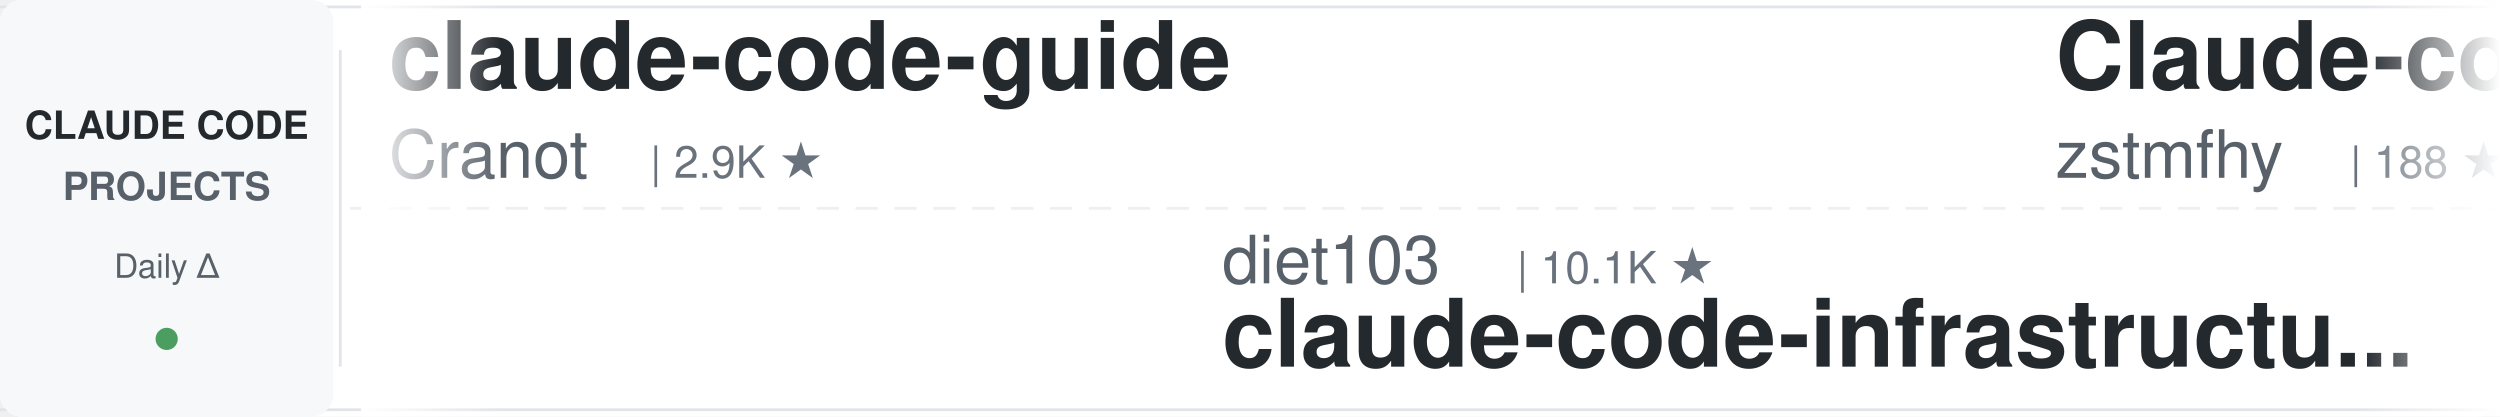
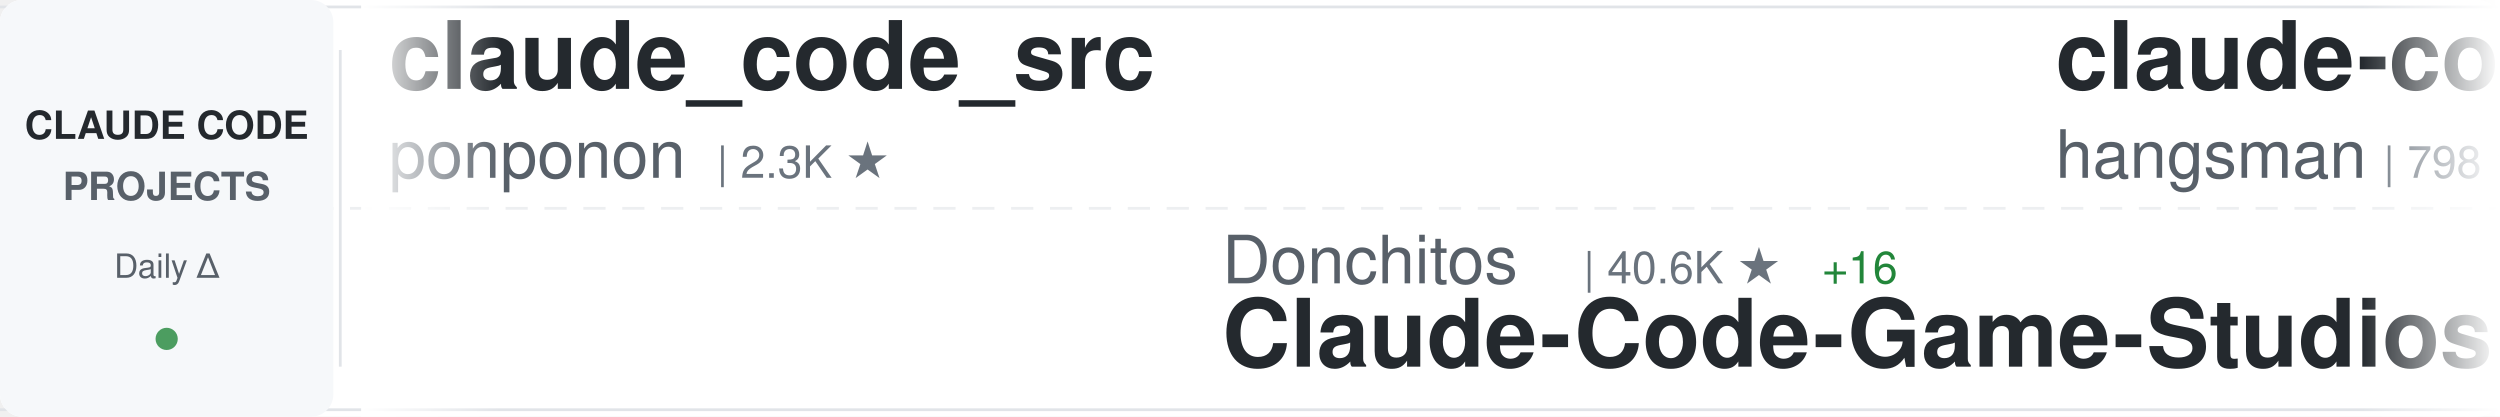
<svg xmlns="http://www.w3.org/2000/svg" width="900" height="150">
  <defs>
    <linearGradient id="awesomeLeftFade" x1="0%" y1="0%" x2="100%" y2="0%">
      <stop offset="0%" style="stop-color:#ffffff;stop-opacity:1" />
      <stop offset="100%" style="stop-color:#ffffff;stop-opacity:0" />
    </linearGradient>
    <linearGradient id="awesomeRightFade" x1="0%" y1="0%" x2="100%" y2="0%">
      <stop offset="0%" style="stop-color:#ffffff;stop-opacity:0" />
      <stop offset="100%" style="stop-color:#ffffff;stop-opacity:1" />
    </linearGradient>
  </defs>
  <rect width="900" height="150" fill="#ffffff" rx="8" />
  <rect x="0" y="2" width="900" height="1" fill="#e1e4e8" />
  <rect x="0" y="147" width="900" height="1" fill="#e1e4e8" />
  <line x1="0" y1="75" x2="900" y2="75" stroke="#e1e4e8" stroke-width="1" stroke-dasharray="8 6" opacity="0.6" />
  <rect x="0" y="0" width="120" height="150" fill="#f6f8fa" rx="8" />
  <text x="60" y="50" font-family="-apple-system, BlinkMacSystemFont, 'Segoe UI', Helvetica, Arial, sans-serif" font-size="14" font-weight="600" fill="#24292e" text-anchor="middle">CLAUDE CODE</text>
  <text x="60" y="72" font-family="-apple-system, BlinkMacSystemFont, 'Segoe UI', Helvetica, Arial, sans-serif" font-size="14" font-weight="600" fill="#586069" text-anchor="middle">PROJECTS</text>
  <text x="60" y="100" font-family="-apple-system, BlinkMacSystemFont, 'Segoe UI', Helvetica, Arial, sans-serif" font-size="12" font-weight="500" fill="#586069" text-anchor="middle">Daily Δ</text>
  <circle cx="60" cy="122" r="4" fill="#22863a" opacity="0.8" />
  <rect x="122" y="18" width="1" height="114" fill="#e1e4e8" />
  <clipPath id="awesomeTickerClip">
    <rect x="130" y="0" width="770" height="150" />
  </clipPath>
  <g clip-path="url(#awesomeTickerClip)">
    <g id="awesomeTickerItems">
      <animateTransform attributeName="transform" attributeType="XML" type="translate" from="0 0" to="-3000 0" dur="54s" repeatCount="indefinite" />
      <g transform="translate(0, 0)">
-         <text x="140" y="32" font-family="-apple-system, BlinkMacSystemFont, 'Segoe UI', Helvetica, Arial, sans-serif" font-size="34" font-weight="600" fill="#24292e">claude-code-guide</text>
-         <text x="140" y="64" font-family="-apple-system, BlinkMacSystemFont, 'Segoe UI', Helvetica, Arial, sans-serif" font-size="24" font-weight="400" fill="#586069">Cranot</text>
-         <text x="234" y="64" font-family="-apple-system, BlinkMacSystemFont, 'Segoe UI', Helvetica, Arial, sans-serif" font-size="16" font-weight="500" fill="#6a737d">| 2.9K ★</text>
+         <text x="140" y="32" font-family="-apple-system, BlinkMacSystemFont, 'Segoe UI', Helvetica, Arial, sans-serif" font-size="34" font-weight="600" fill="#24292e">claude_code_src</text>
+         <text x="140" y="64" font-family="-apple-system, BlinkMacSystemFont, 'Segoe UI', Helvetica, Arial, sans-serif" font-size="24" font-weight="400" fill="#586069">ponponon</text>
+         <text x="258" y="64" font-family="-apple-system, BlinkMacSystemFont, 'Segoe UI', Helvetica, Arial, sans-serif" font-size="16" font-weight="500" fill="#6a737d">| 2.3K ★</text>
      </g>
      <g transform="translate(300, 0)">
-         <text x="140" y="102" font-family="-apple-system, BlinkMacSystemFont, 'Segoe UI', Helvetica, Arial, sans-serif" font-size="24" font-weight="400" fill="#586069">diet103</text>
-         <text x="246" y="102" font-family="-apple-system, BlinkMacSystemFont, 'Segoe UI', Helvetica, Arial, sans-serif" font-size="16" font-weight="500" fill="#6a737d">| 10.1K ★</text>
-         <text x="140" y="132" font-family="-apple-system, BlinkMacSystemFont, 'Segoe UI', Helvetica, Arial, sans-serif" font-size="34" font-weight="600" fill="#24292e">claude-code-infrastructu...</text>
+         <text x="140" y="102" font-family="-apple-system, BlinkMacSystemFont, 'Segoe UI', Helvetica, Arial, sans-serif" font-size="24" font-weight="400" fill="#586069">Donchitos</text>
+         <text x="270" y="102" font-family="-apple-system, BlinkMacSystemFont, 'Segoe UI', Helvetica, Arial, sans-serif" font-size="16" font-weight="500" fill="#6a737d">| 40.6K ★</text>
+         <text x="356" y="102" font-family="-apple-system, BlinkMacSystemFont, 'Segoe UI', Helvetica, Arial, sans-serif" font-size="16" font-weight="500" fill="#22863a"> +16</text>
+         <text x="140" y="132" font-family="-apple-system, BlinkMacSystemFont, 'Segoe UI', Helvetica, Arial, sans-serif" font-size="34" font-weight="600" fill="#24292e">Claude-Code-Game-Studios</text>
      </g>
      <g transform="translate(600, 0)">
-         <text x="140" y="32" font-family="-apple-system, BlinkMacSystemFont, 'Segoe UI', Helvetica, Arial, sans-serif" font-size="34" font-weight="600" fill="#24292e">Claude-code</text>
-         <text x="140" y="64" font-family="-apple-system, BlinkMacSystemFont, 'Segoe UI', Helvetica, Arial, sans-serif" font-size="24" font-weight="400" fill="#586069">zstmfhy</text>
-         <text x="246" y="64" font-family="-apple-system, BlinkMacSystemFont, 'Segoe UI', Helvetica, Arial, sans-serif" font-size="16" font-weight="500" fill="#6a737d">| 188 ★</text>
+         <text x="140" y="32" font-family="-apple-system, BlinkMacSystemFont, 'Segoe UI', Helvetica, Arial, sans-serif" font-size="34" font-weight="600" fill="#24292e">claude-code-source</text>
+         <text x="140" y="64" font-family="-apple-system, BlinkMacSystemFont, 'Segoe UI', Helvetica, Arial, sans-serif" font-size="24" font-weight="400" fill="#586069">hangsman</text>
+         <text x="258" y="64" font-family="-apple-system, BlinkMacSystemFont, 'Segoe UI', Helvetica, Arial, sans-serif" font-size="16" font-weight="500" fill="#6a737d">| 798 ★</text>
      </g>
      <g transform="translate(900, 0)">
-         <text x="140" y="102" font-family="-apple-system, BlinkMacSystemFont, 'Segoe UI', Helvetica, Arial, sans-serif" font-size="24" font-weight="400" fill="#586069">overwirehq</text>
-         <text x="282" y="102" font-family="-apple-system, BlinkMacSystemFont, 'Segoe UI', Helvetica, Arial, sans-serif" font-size="16" font-weight="500" fill="#6a737d">| 2.8K ★</text>
-         <text x="359" y="102" font-family="-apple-system, BlinkMacSystemFont, 'Segoe UI', Helvetica, Arial, sans-serif" font-size="16" font-weight="500" fill="#22863a"> +1</text>
-         <text x="140" y="132" font-family="-apple-system, BlinkMacSystemFont, 'Segoe UI', Helvetica, Arial, sans-serif" font-size="34" font-weight="600" fill="#24292e">claude-code-telegram</text>
+         <text x="140" y="102" font-family="-apple-system, BlinkMacSystemFont, 'Segoe UI', Helvetica, Arial, sans-serif" font-size="24" font-weight="400" fill="#586069">WorldFlowAI</text>
+         <text x="294" y="102" font-family="-apple-system, BlinkMacSystemFont, 'Segoe UI', Helvetica, Arial, sans-serif" font-size="16" font-weight="500" fill="#6a737d">| 6.7K ★</text>
+         <text x="371" y="102" font-family="-apple-system, BlinkMacSystemFont, 'Segoe UI', Helvetica, Arial, sans-serif" font-size="16" font-weight="500" fill="#22863a"> +2</text>
+         <text x="140" y="132" font-family="-apple-system, BlinkMacSystemFont, 'Segoe UI', Helvetica, Arial, sans-serif" font-size="34" font-weight="600" fill="#24292e">everything-claude-code</text>
      </g>
      <g transform="translate(1200, 0)">
-         <text x="140" y="32" font-family="-apple-system, BlinkMacSystemFont, 'Segoe UI', Helvetica, Arial, sans-serif" font-size="34" font-weight="600" fill="#24292e">claude-code-reverse</text>
-         <text x="140" y="64" font-family="-apple-system, BlinkMacSystemFont, 'Segoe UI', Helvetica, Arial, sans-serif" font-size="24" font-weight="400" fill="#586069">Yuyz0112</text>
-         <text x="258" y="64" font-family="-apple-system, BlinkMacSystemFont, 'Segoe UI', Helvetica, Arial, sans-serif" font-size="16" font-weight="500" fill="#6a737d">| 2.5K ★</text>
+         <text x="140" y="32" font-family="-apple-system, BlinkMacSystemFont, 'Segoe UI', Helvetica, Arial, sans-serif" font-size="34" font-weight="600" fill="#24292e">claude-code-ultimate-gui...</text>
+         <text x="140" y="64" font-family="-apple-system, BlinkMacSystemFont, 'Segoe UI', Helvetica, Arial, sans-serif" font-size="24" font-weight="400" fill="#586069">FlorianBruniaux</text>
+         <text x="342" y="64" font-family="-apple-system, BlinkMacSystemFont, 'Segoe UI', Helvetica, Arial, sans-serif" font-size="16" font-weight="500" fill="#6a737d">| 6.6K ★</text>
+         <text x="419" y="64" font-family="-apple-system, BlinkMacSystemFont, 'Segoe UI', Helvetica, Arial, sans-serif" font-size="16" font-weight="500" fill="#22863a"> +22</text>
      </g>
      <g transform="translate(1500, 0)">
-         <text x="140" y="102" font-family="-apple-system, BlinkMacSystemFont, 'Segoe UI', Helvetica, Arial, sans-serif" font-size="24" font-weight="400" fill="#586069">techjarves</text>
-         <text x="282" y="102" font-family="-apple-system, BlinkMacSystemFont, 'Segoe UI', Helvetica, Arial, sans-serif" font-size="16" font-weight="500" fill="#6a737d">| 1.6K ★</text>
-         <text x="359" y="102" font-family="-apple-system, BlinkMacSystemFont, 'Segoe UI', Helvetica, Arial, sans-serif" font-size="16" font-weight="500" fill="#22863a"> +1</text>
-         <text x="140" y="132" font-family="-apple-system, BlinkMacSystemFont, 'Segoe UI', Helvetica, Arial, sans-serif" font-size="34" font-weight="600" fill="#24292e">ClaudeCode-Portable</text>
+         <text x="140" y="102" font-family="-apple-system, BlinkMacSystemFont, 'Segoe UI', Helvetica, Arial, sans-serif" font-size="24" font-weight="400" fill="#586069">pengchengneo</text>
+         <text x="306" y="102" font-family="-apple-system, BlinkMacSystemFont, 'Segoe UI', Helvetica, Arial, sans-serif" font-size="16" font-weight="500" fill="#6a737d">| 1.8K ★</text>
+         <text x="140" y="132" font-family="-apple-system, BlinkMacSystemFont, 'Segoe UI', Helvetica, Arial, sans-serif" font-size="34" font-weight="600" fill="#24292e">Claude-Code</text>
      </g>
      <g transform="translate(1800, 0)">
-         <text x="140" y="32" font-family="-apple-system, BlinkMacSystemFont, 'Segoe UI', Helvetica, Arial, sans-serif" font-size="34" font-weight="600" fill="#24292e">claude-code-my-workflow</text>
-         <text x="140" y="64" font-family="-apple-system, BlinkMacSystemFont, 'Segoe UI', Helvetica, Arial, sans-serif" font-size="24" font-weight="400" fill="#586069">pedrohcgs</text>
-         <text x="270" y="64" font-family="-apple-system, BlinkMacSystemFont, 'Segoe UI', Helvetica, Arial, sans-serif" font-size="16" font-weight="500" fill="#6a737d">| 1.7K ★</text>
+         <text x="140" y="32" font-family="-apple-system, BlinkMacSystemFont, 'Segoe UI', Helvetica, Arial, sans-serif" font-size="34" font-weight="600" fill="#24292e">claude-code-hooks-master...</text>
+         <text x="140" y="64" font-family="-apple-system, BlinkMacSystemFont, 'Segoe UI', Helvetica, Arial, sans-serif" font-size="24" font-weight="400" fill="#586069">disler</text>
+         <text x="234" y="64" font-family="-apple-system, BlinkMacSystemFont, 'Segoe UI', Helvetica, Arial, sans-serif" font-size="16" font-weight="500" fill="#6a737d">| 4.0K ★</text>
+         <text x="311" y="64" font-family="-apple-system, BlinkMacSystemFont, 'Segoe UI', Helvetica, Arial, sans-serif" font-size="16" font-weight="500" fill="#22863a"> +1</text>
      </g>
      <g transform="translate(2100, 0)">
-         <text x="140" y="102" font-family="-apple-system, BlinkMacSystemFont, 'Segoe UI', Helvetica, Arial, sans-serif" font-size="24" font-weight="400" fill="#586069">frankbria</text>
-         <text x="270" y="102" font-family="-apple-system, BlinkMacSystemFont, 'Segoe UI', Helvetica, Arial, sans-serif" font-size="16" font-weight="500" fill="#6a737d">| 9.7K ★</text>
-         <text x="140" y="132" font-family="-apple-system, BlinkMacSystemFont, 'Segoe UI', Helvetica, Arial, sans-serif" font-size="34" font-weight="600" fill="#24292e">ralph-claude-code</text>
+         <text x="140" y="102" font-family="-apple-system, BlinkMacSystemFont, 'Segoe UI', Helvetica, Arial, sans-serif" font-size="24" font-weight="400" fill="#586069">AprilNEA</text>
+         <text x="258" y="102" font-family="-apple-system, BlinkMacSystemFont, 'Segoe UI', Helvetica, Arial, sans-serif" font-size="16" font-weight="500" fill="#6a737d">| 393 ★</text>
+         <text x="140" y="132" font-family="-apple-system, BlinkMacSystemFont, 'Segoe UI', Helvetica, Arial, sans-serif" font-size="34" font-weight="600" fill="#24292e">claude-code-source</text>
      </g>
      <g transform="translate(2400, 0)">
-         <text x="140" y="32" font-family="-apple-system, BlinkMacSystemFont, 'Segoe UI', Helvetica, Arial, sans-serif" font-size="34" font-weight="600" fill="#24292e">Claude-code</text>
-         <text x="140" y="64" font-family="-apple-system, BlinkMacSystemFont, 'Segoe UI', Helvetica, Arial, sans-serif" font-size="24" font-weight="400" fill="#586069">fazxes</text>
-         <text x="234" y="64" font-family="-apple-system, BlinkMacSystemFont, 'Segoe UI', Helvetica, Arial, sans-serif" font-size="16" font-weight="500" fill="#6a737d">| 248 ★</text>
+         <text x="140" y="32" font-family="-apple-system, BlinkMacSystemFont, 'Segoe UI', Helvetica, Arial, sans-serif" font-size="34" font-weight="600" fill="#24292e">my-claude-code-setup</text>
+         <text x="140" y="64" font-family="-apple-system, BlinkMacSystemFont, 'Segoe UI', Helvetica, Arial, sans-serif" font-size="24" font-weight="400" fill="#586069">centminmod</text>
+         <text x="282" y="64" font-family="-apple-system, BlinkMacSystemFont, 'Segoe UI', Helvetica, Arial, sans-serif" font-size="16" font-weight="500" fill="#6a737d">| 2.7K ★</text>
      </g>
      <g transform="translate(2700, 0)">
-         <text x="140" y="102" font-family="-apple-system, BlinkMacSystemFont, 'Segoe UI', Helvetica, Arial, sans-serif" font-size="24" font-weight="400" fill="#586069">ccplugins</text>
-         <text x="270" y="102" font-family="-apple-system, BlinkMacSystemFont, 'Segoe UI', Helvetica, Arial, sans-serif" font-size="16" font-weight="500" fill="#6a737d">| 1.0K ★</text>
-         <text x="140" y="132" font-family="-apple-system, BlinkMacSystemFont, 'Segoe UI', Helvetica, Arial, sans-serif" font-size="34" font-weight="600" fill="#24292e">awesome-claude-code-plug...</text>
+         <text x="140" y="102" font-family="-apple-system, BlinkMacSystemFont, 'Segoe UI', Helvetica, Arial, sans-serif" font-size="24" font-weight="400" fill="#586069">anthropics</text>
+         <text x="282" y="102" font-family="-apple-system, BlinkMacSystemFont, 'Segoe UI', Helvetica, Arial, sans-serif" font-size="16" font-weight="500" fill="#6a737d">| 7.1K ★</text>
+         <text x="140" y="132" font-family="-apple-system, BlinkMacSystemFont, 'Segoe UI', Helvetica, Arial, sans-serif" font-size="34" font-weight="600" fill="#24292e">claude-code-security-rev...</text>
      </g>
      <g transform="translate(3000, 0)">
-         <text x="140" y="32" font-family="-apple-system, BlinkMacSystemFont, 'Segoe UI', Helvetica, Arial, sans-serif" font-size="34" font-weight="600" fill="#24292e">claude-code-guide</text>
-         <text x="140" y="64" font-family="-apple-system, BlinkMacSystemFont, 'Segoe UI', Helvetica, Arial, sans-serif" font-size="24" font-weight="400" fill="#586069">Cranot</text>
-         <text x="234" y="64" font-family="-apple-system, BlinkMacSystemFont, 'Segoe UI', Helvetica, Arial, sans-serif" font-size="16" font-weight="500" fill="#6a737d">| 2.9K ★</text>
+         <text x="140" y="32" font-family="-apple-system, BlinkMacSystemFont, 'Segoe UI', Helvetica, Arial, sans-serif" font-size="34" font-weight="600" fill="#24292e">claude_code_src</text>
+         <text x="140" y="64" font-family="-apple-system, BlinkMacSystemFont, 'Segoe UI', Helvetica, Arial, sans-serif" font-size="24" font-weight="400" fill="#586069">ponponon</text>
+         <text x="258" y="64" font-family="-apple-system, BlinkMacSystemFont, 'Segoe UI', Helvetica, Arial, sans-serif" font-size="16" font-weight="500" fill="#6a737d">| 2.3K ★</text>
      </g>
      <g transform="translate(3300, 0)">
-         <text x="140" y="102" font-family="-apple-system, BlinkMacSystemFont, 'Segoe UI', Helvetica, Arial, sans-serif" font-size="24" font-weight="400" fill="#586069">diet103</text>
-         <text x="246" y="102" font-family="-apple-system, BlinkMacSystemFont, 'Segoe UI', Helvetica, Arial, sans-serif" font-size="16" font-weight="500" fill="#6a737d">| 10.1K ★</text>
-         <text x="140" y="132" font-family="-apple-system, BlinkMacSystemFont, 'Segoe UI', Helvetica, Arial, sans-serif" font-size="34" font-weight="600" fill="#24292e">claude-code-infrastructu...</text>
+         <text x="140" y="102" font-family="-apple-system, BlinkMacSystemFont, 'Segoe UI', Helvetica, Arial, sans-serif" font-size="24" font-weight="400" fill="#586069">Donchitos</text>
+         <text x="270" y="102" font-family="-apple-system, BlinkMacSystemFont, 'Segoe UI', Helvetica, Arial, sans-serif" font-size="16" font-weight="500" fill="#6a737d">| 40.6K ★</text>
+         <text x="356" y="102" font-family="-apple-system, BlinkMacSystemFont, 'Segoe UI', Helvetica, Arial, sans-serif" font-size="16" font-weight="500" fill="#22863a"> +16</text>
+         <text x="140" y="132" font-family="-apple-system, BlinkMacSystemFont, 'Segoe UI', Helvetica, Arial, sans-serif" font-size="34" font-weight="600" fill="#24292e">Claude-Code-Game-Studios</text>
      </g>
      <g transform="translate(3600, 0)">
-         <text x="140" y="32" font-family="-apple-system, BlinkMacSystemFont, 'Segoe UI', Helvetica, Arial, sans-serif" font-size="34" font-weight="600" fill="#24292e">Claude-code</text>
-         <text x="140" y="64" font-family="-apple-system, BlinkMacSystemFont, 'Segoe UI', Helvetica, Arial, sans-serif" font-size="24" font-weight="400" fill="#586069">zstmfhy</text>
-         <text x="246" y="64" font-family="-apple-system, BlinkMacSystemFont, 'Segoe UI', Helvetica, Arial, sans-serif" font-size="16" font-weight="500" fill="#6a737d">| 188 ★</text>
+         <text x="140" y="32" font-family="-apple-system, BlinkMacSystemFont, 'Segoe UI', Helvetica, Arial, sans-serif" font-size="34" font-weight="600" fill="#24292e">claude-code-source</text>
+         <text x="140" y="64" font-family="-apple-system, BlinkMacSystemFont, 'Segoe UI', Helvetica, Arial, sans-serif" font-size="24" font-weight="400" fill="#586069">hangsman</text>
+         <text x="258" y="64" font-family="-apple-system, BlinkMacSystemFont, 'Segoe UI', Helvetica, Arial, sans-serif" font-size="16" font-weight="500" fill="#6a737d">| 798 ★</text>
      </g>
      <g transform="translate(3900, 0)">
-         <text x="140" y="102" font-family="-apple-system, BlinkMacSystemFont, 'Segoe UI', Helvetica, Arial, sans-serif" font-size="24" font-weight="400" fill="#586069">overwirehq</text>
-         <text x="282" y="102" font-family="-apple-system, BlinkMacSystemFont, 'Segoe UI', Helvetica, Arial, sans-serif" font-size="16" font-weight="500" fill="#6a737d">| 2.8K ★</text>
-         <text x="359" y="102" font-family="-apple-system, BlinkMacSystemFont, 'Segoe UI', Helvetica, Arial, sans-serif" font-size="16" font-weight="500" fill="#22863a"> +1</text>
-         <text x="140" y="132" font-family="-apple-system, BlinkMacSystemFont, 'Segoe UI', Helvetica, Arial, sans-serif" font-size="34" font-weight="600" fill="#24292e">claude-code-telegram</text>
+         <text x="140" y="102" font-family="-apple-system, BlinkMacSystemFont, 'Segoe UI', Helvetica, Arial, sans-serif" font-size="24" font-weight="400" fill="#586069">WorldFlowAI</text>
+         <text x="294" y="102" font-family="-apple-system, BlinkMacSystemFont, 'Segoe UI', Helvetica, Arial, sans-serif" font-size="16" font-weight="500" fill="#6a737d">| 6.7K ★</text>
+         <text x="371" y="102" font-family="-apple-system, BlinkMacSystemFont, 'Segoe UI', Helvetica, Arial, sans-serif" font-size="16" font-weight="500" fill="#22863a"> +2</text>
+         <text x="140" y="132" font-family="-apple-system, BlinkMacSystemFont, 'Segoe UI', Helvetica, Arial, sans-serif" font-size="34" font-weight="600" fill="#24292e">everything-claude-code</text>
      </g>
    </g>
  </g>
  <rect x="130" y="0" width="50" height="150" fill="url(#awesomeLeftFade)" />
  <rect x="850" y="0" width="50" height="150" fill="url(#awesomeRightFade)" />
</svg>
